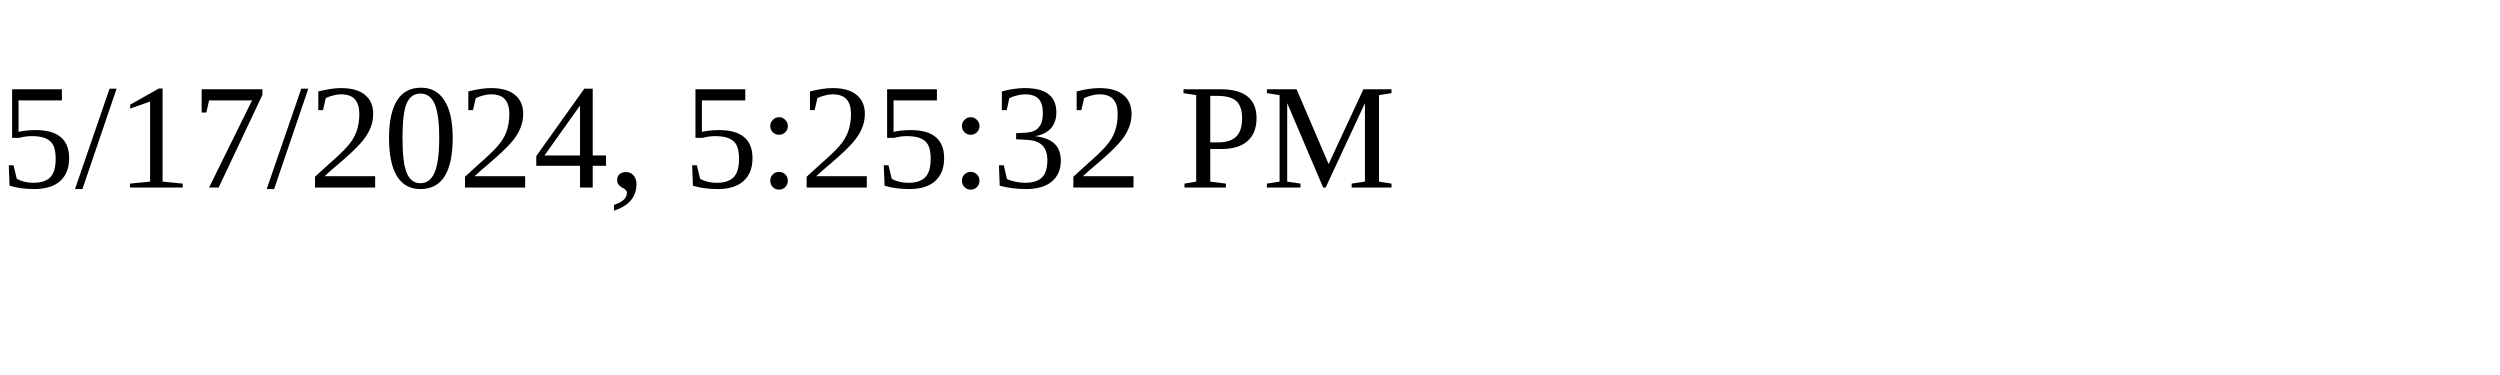
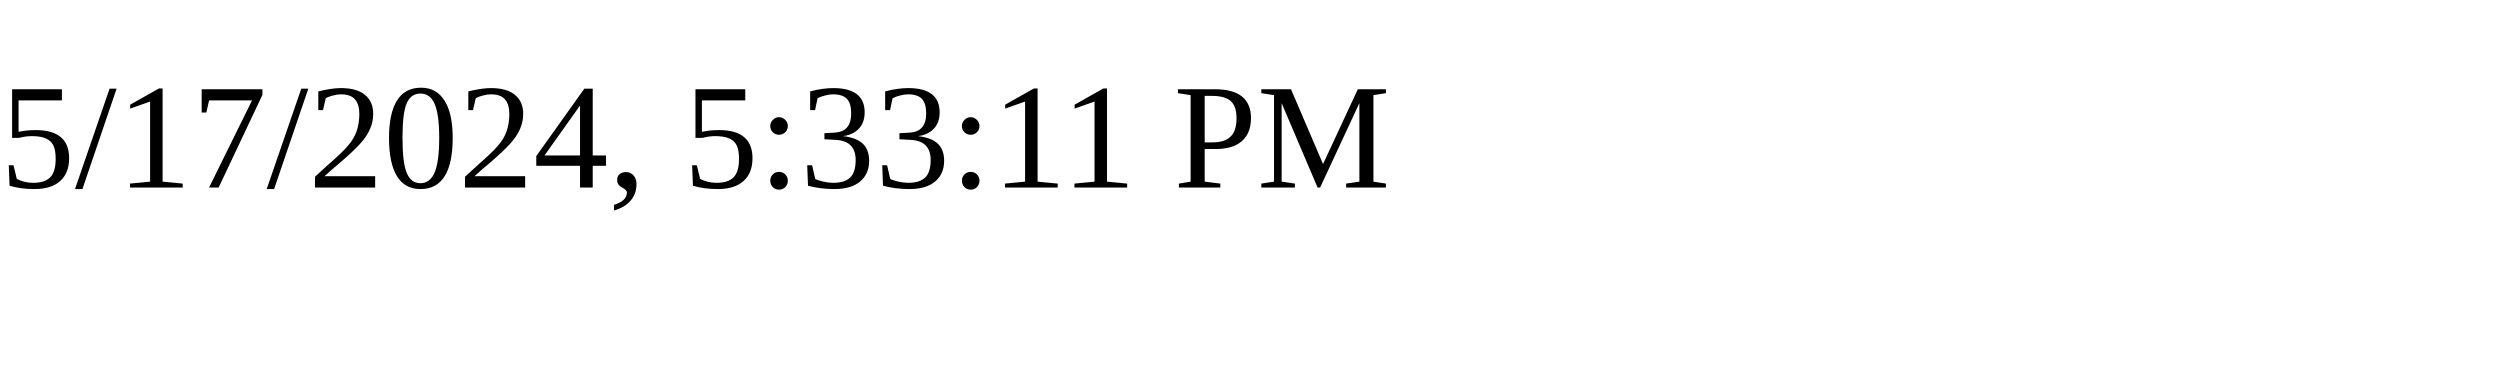
<svg xmlns="http://www.w3.org/2000/svg" height="30" width="200">
-   <text x="0" y="15">5/17/2024, 5:25:32 PM</text>
+   <text x="0" y="15">5/17/2024, 5:33:11 PM</text>
</svg>
